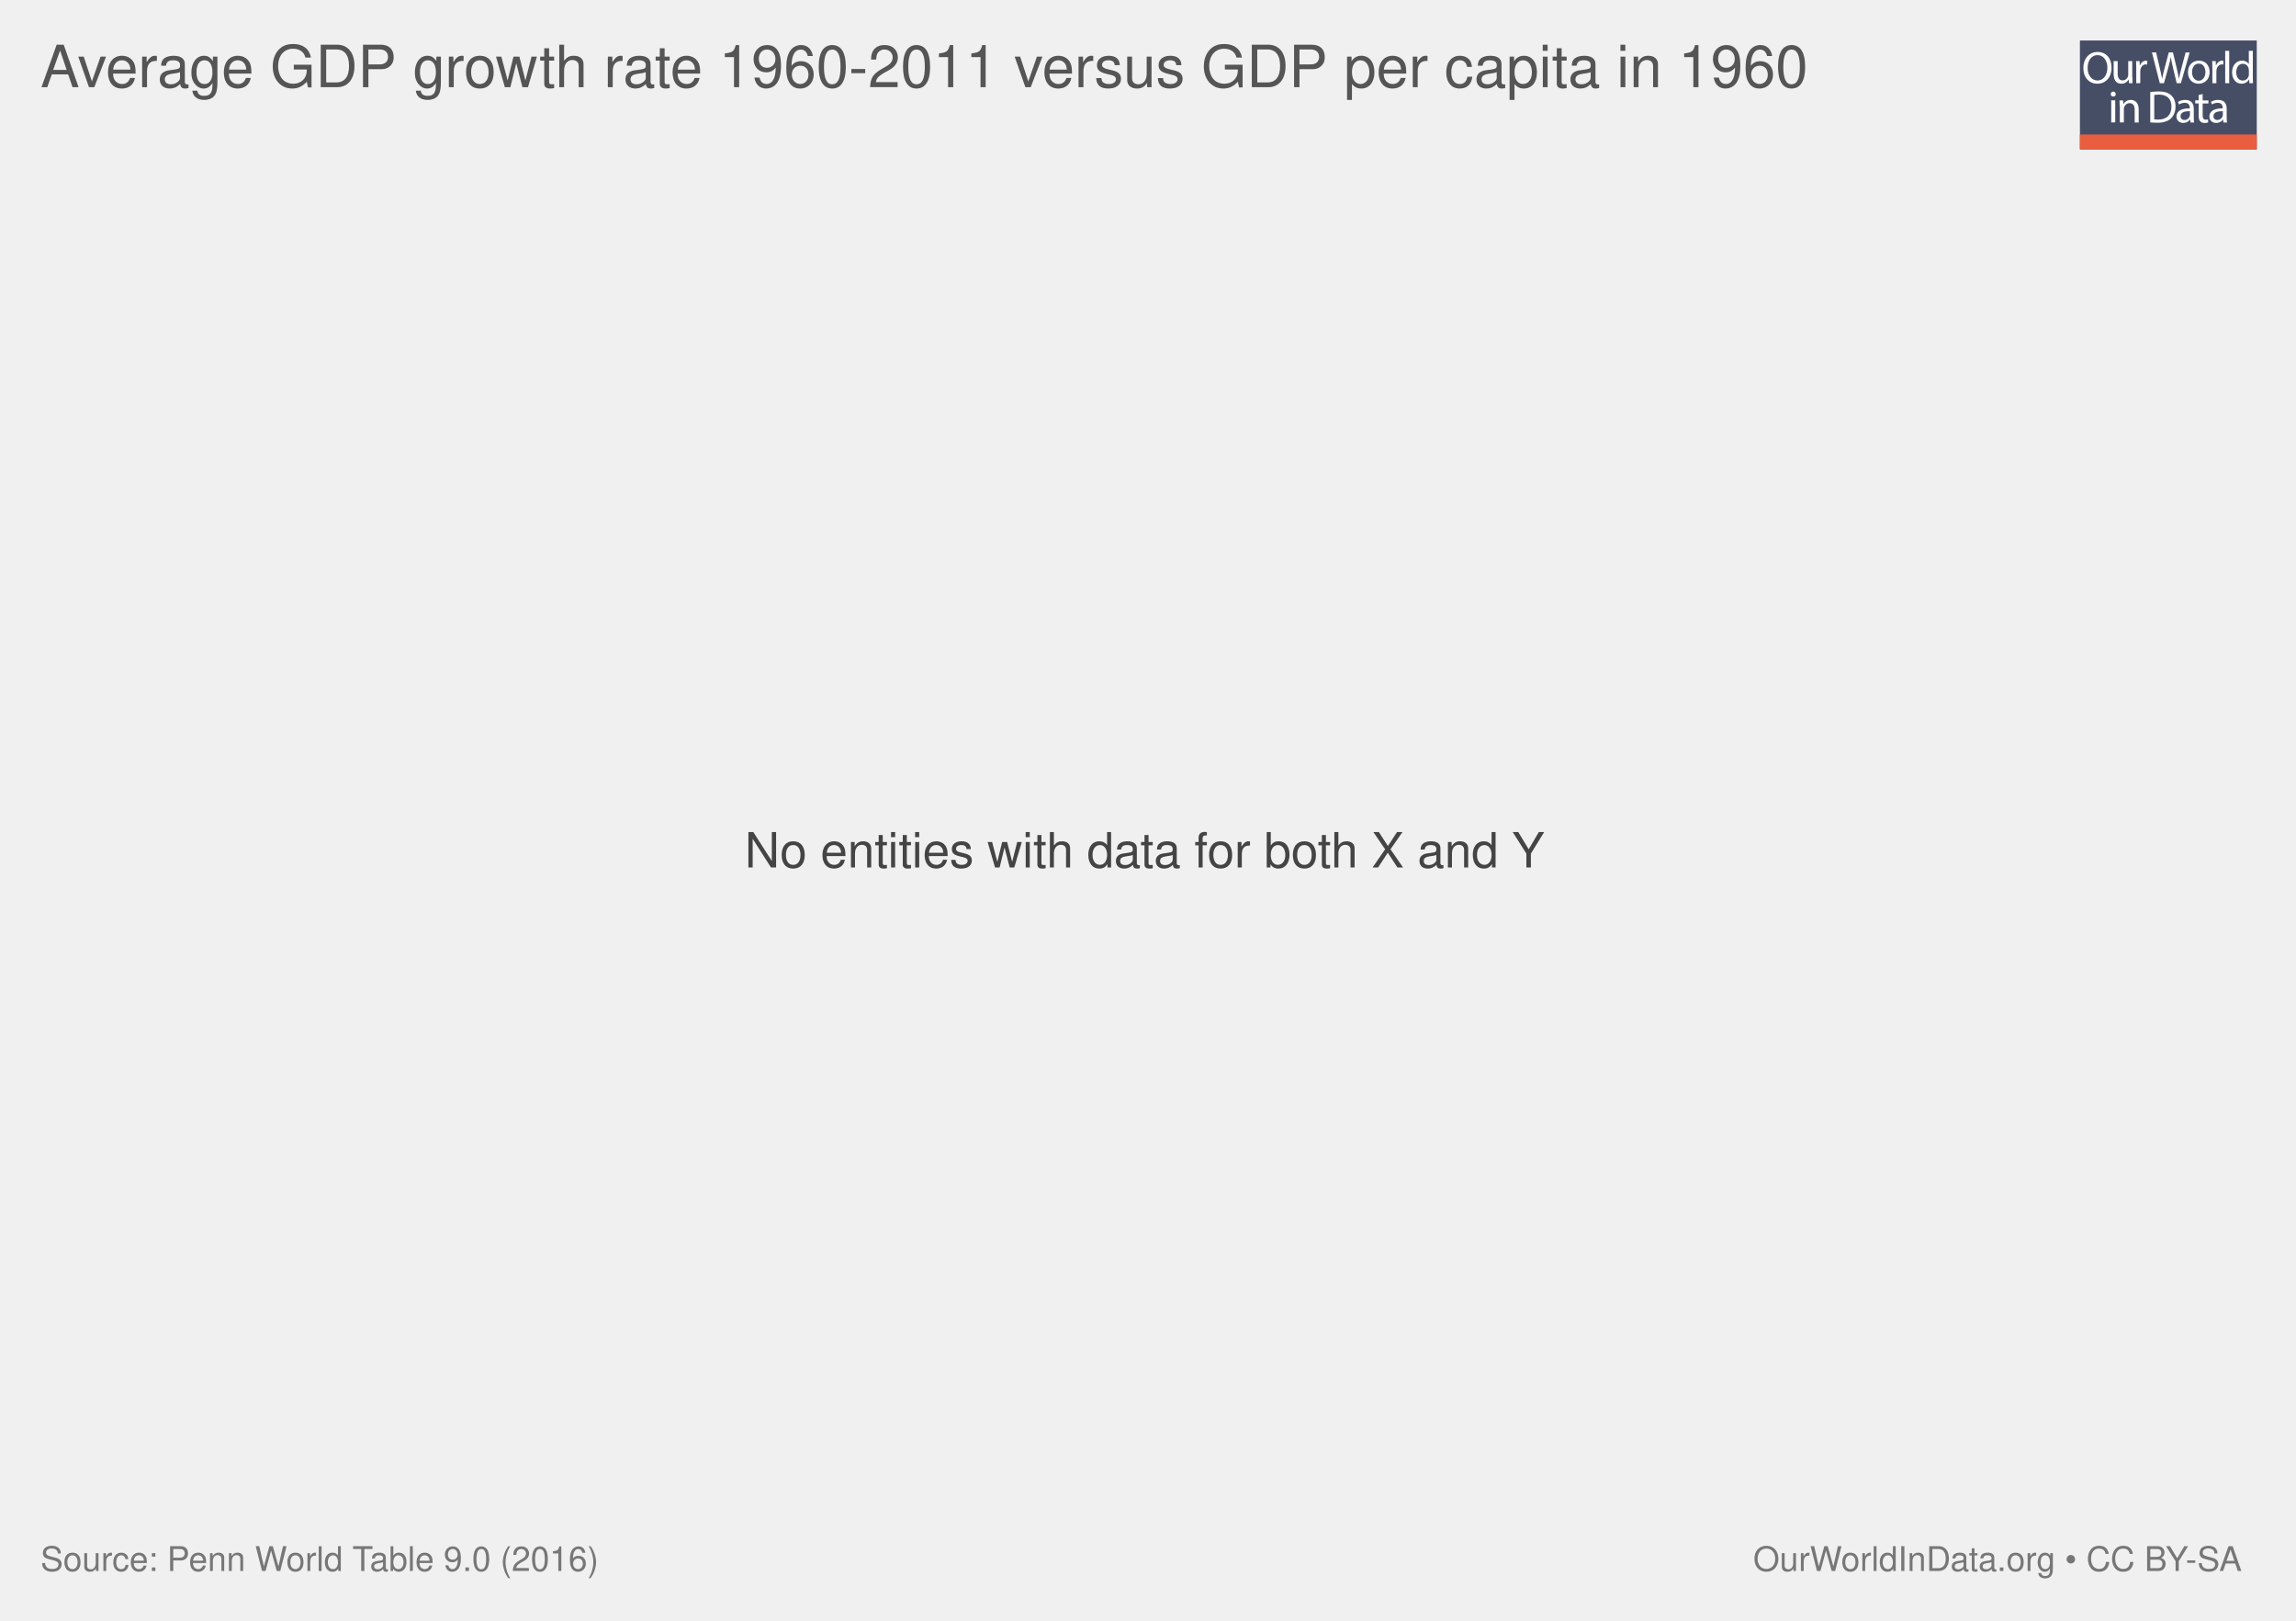
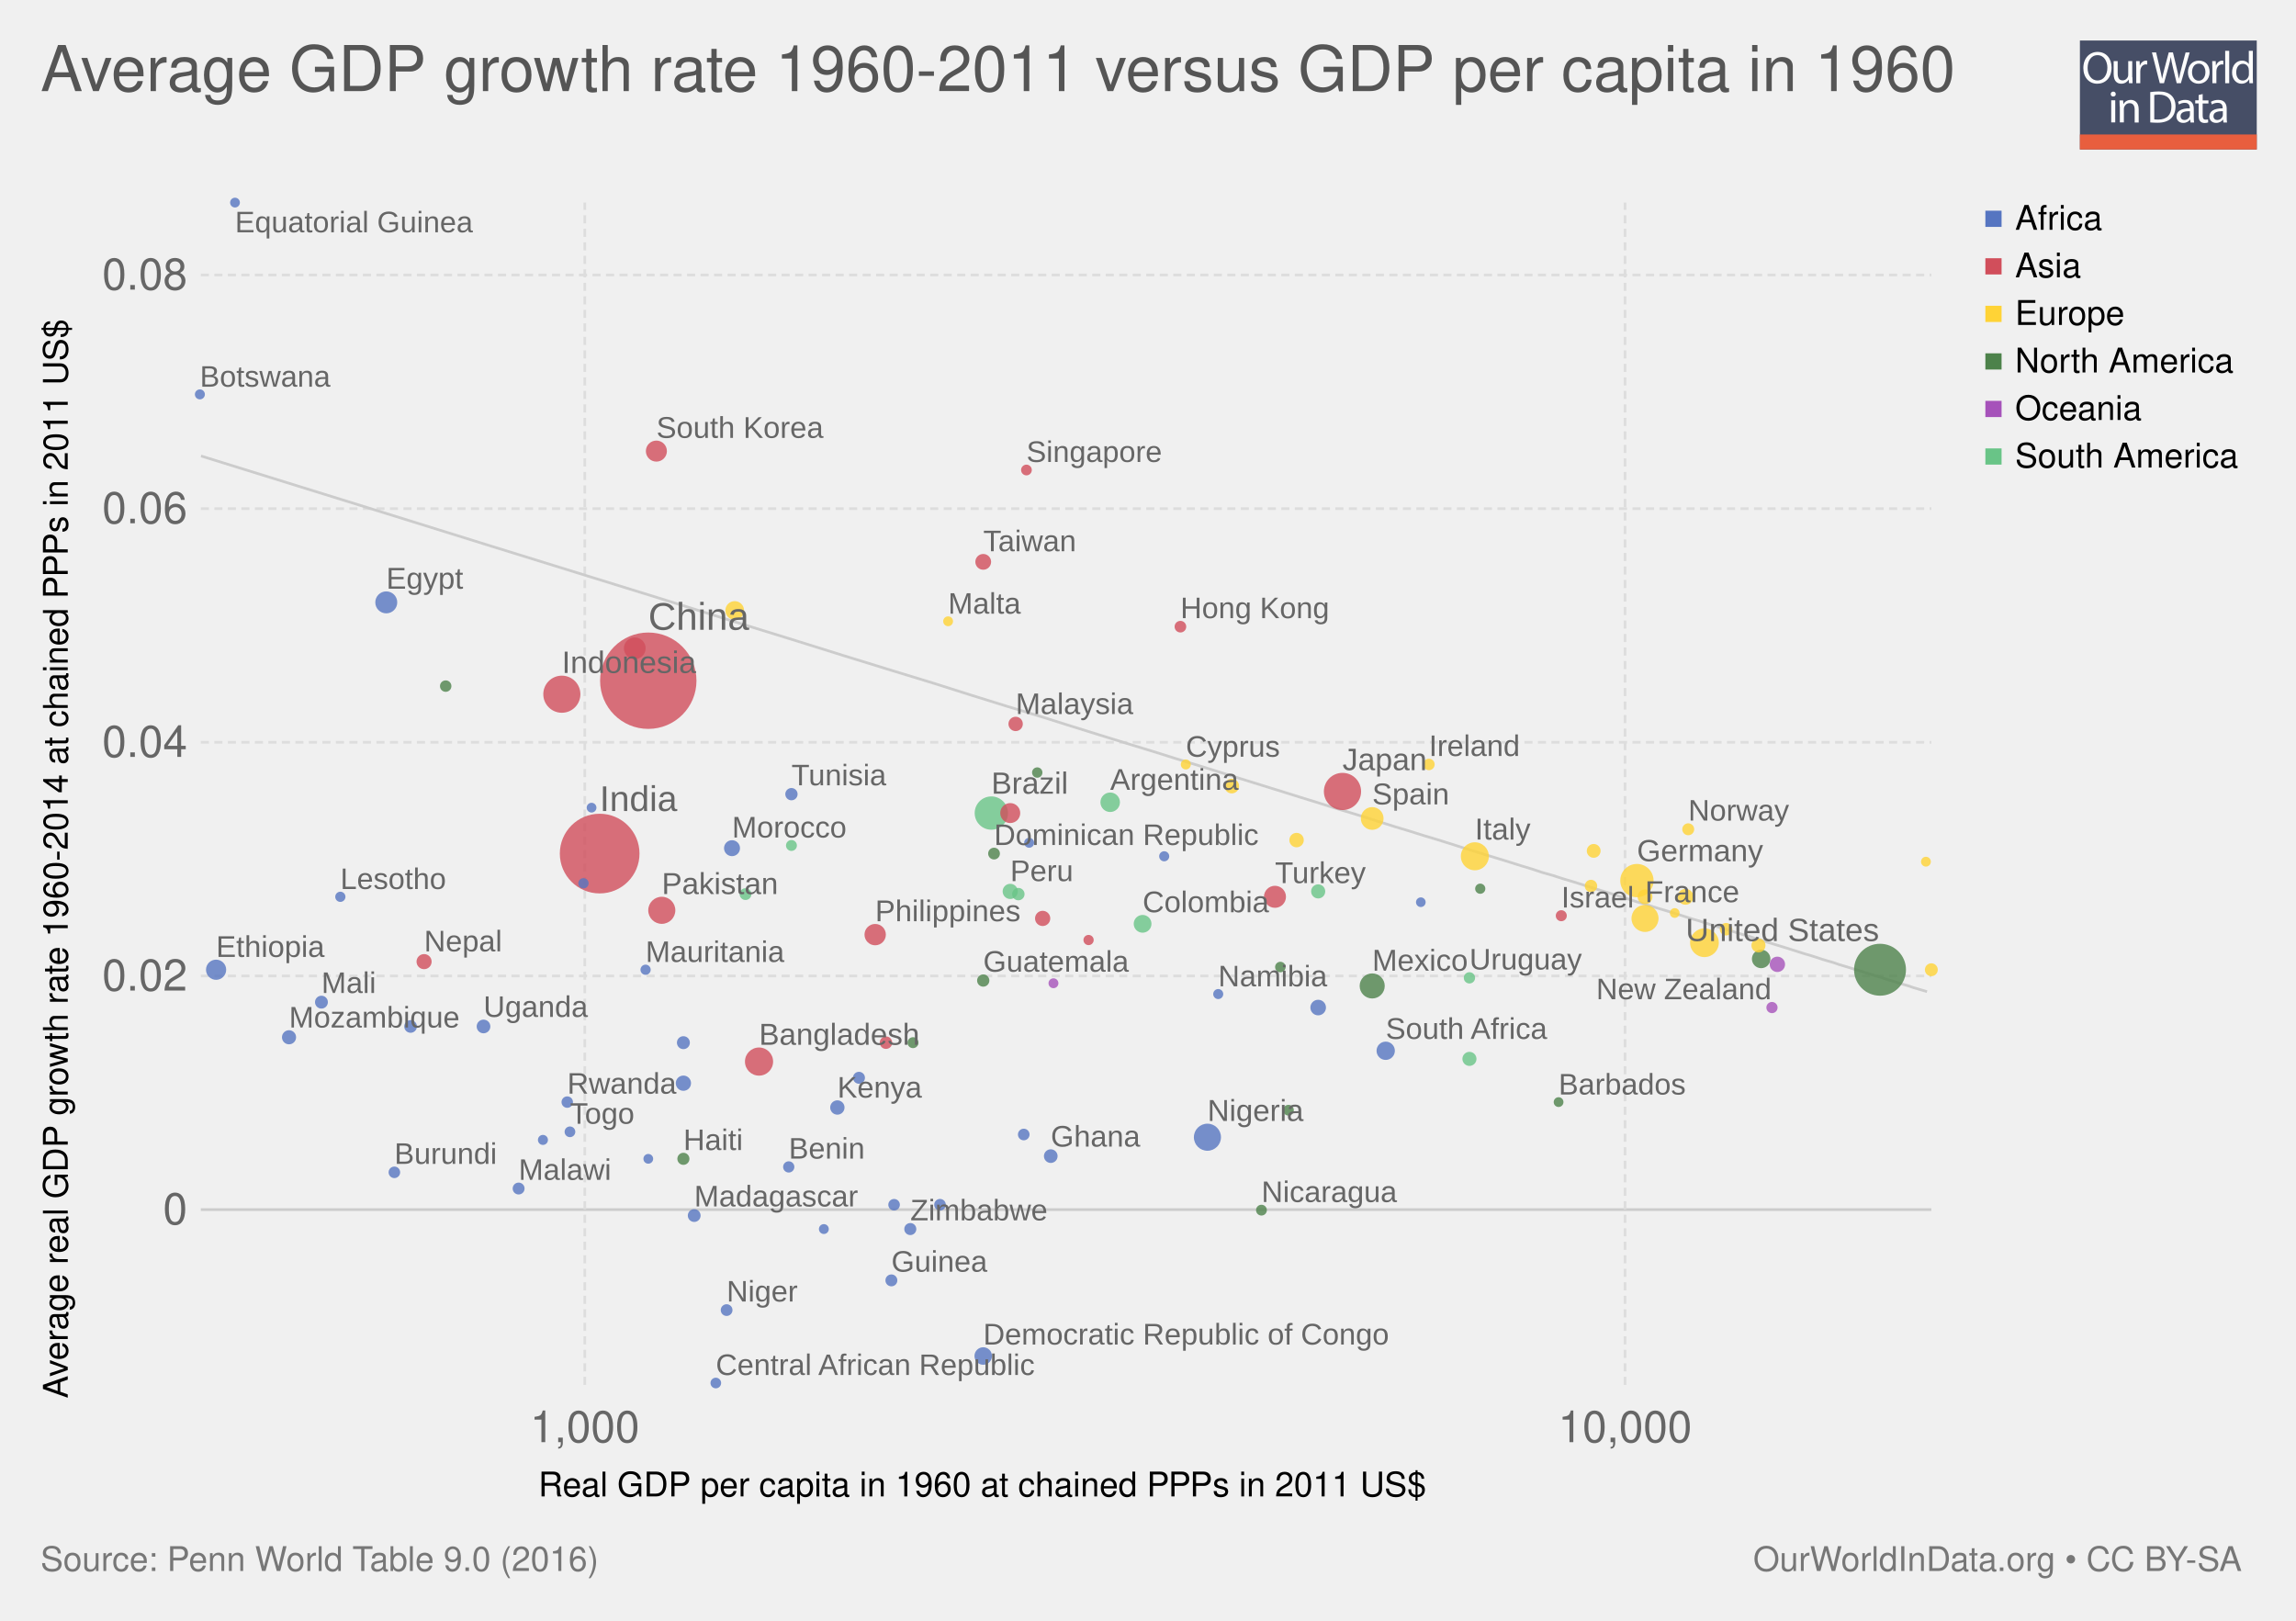
<svg xmlns="http://www.w3.org/2000/svg" xmlns:xlink="http://www.w3.org/1999/xlink" version="1.1" style="font-family: 'Helvetica Neue', Helvetica, Arial, sans-serif; font-size: 18px; background-color: white; text-rendering: optimizeLegibility; -webkit-font-smoothing: antialiased;" width="850" height="600">
  <g class="ChartTab">
    <g class="HeaderView">
      <g opacity="0.8" transform="translate(770, 15) scale(0.31)">
        <a xlink:href="https://ourworldindata.org" target="_blank">
          <g>
            <rect x="0" y="0" fill="#1B2543" width="211.2" height="130.1" />
            <rect x="0" y="112.2" fill="#E63912" width="211.2" height="17.9" />
            <g>
              <rect x="1.2" y="12.3" fill="none" width="210.2" height="99.2" />
              <path fill="#FFFFFF" d="M37.8,32.2c0,12.7-7.7,19.4-17.1,19.4c-9.7,0-16.6-7.5-16.6-18.7c0-11.7,7.3-19.3,17.1-19.3 C31.3,13.7,37.8,21.3,37.8,32.2z M9.2,32.8c0,7.9,4.3,14.9,11.8,14.9c7.5,0,11.8-6.9,11.8-15.3c0-7.3-3.8-14.9-11.8-14.9 C13.1,17.5,9.2,24.8,9.2,32.8z" />
              <path fill="#FFFFFF" d="M62.7,43.8c0,2.7,0.1,5.1,0.2,7.2h-4.3l-0.3-4.3h-0.1c-1.3,2.1-4,4.9-8.8,4.9c-4.2,0-9.1-2.3-9.1-11.6 V24.6h4.8v14.6c0,5,1.5,8.4,5.9,8.4c3.2,0,5.5-2.2,6.3-4.4c0.3-0.7,0.4-1.6,0.4-2.5V24.6h4.8V43.8z" />
              <path fill="#FFFFFF" d="M67.3,32.8c0-3.1-0.1-5.8-0.2-8.2h4.2l0.2,5.2h0.2c1.2-3.5,4.1-5.8,7.3-5.8c0.5,0,0.9,0.1,1.4,0.2v4.5 c-0.5-0.1-1-0.2-1.6-0.2c-3.4,0-5.8,2.6-6.5,6.2c-0.1,0.7-0.2,1.4-0.2,2.2V51h-4.8V32.8z" />
              <path fill="#FFFFFF" d="M95.4,51l-9.4-36.8h5l4.4,18.6c1.1,4.6,2.1,9.2,2.7,12.7h0.1c0.6-3.7,1.8-8,3-12.8l4.9-18.5h5l4.5,18.7 c1,4.4,2,8.7,2.6,12.6h0.1c0.8-4,1.8-8.1,3-12.7l4.9-18.5h4.9L120.6,51h-5L111,31.9c-1.1-4.7-1.9-8.3-2.4-12h-0.1 c-0.7,3.7-1.5,7.3-2.8,12L100.4,51H95.4z" />
              <path fill="#FFFFFF" d="M154.9,37.6c0,9.8-6.8,14-13.2,14c-7.2,0-12.7-5.2-12.7-13.6c0-8.8,5.8-14,13.1-14 C149.8,24,154.9,29.5,154.9,37.6z M133.9,37.9c0,5.8,3.3,10.1,8,10.1c4.6,0,8-4.3,8-10.3c0-4.5-2.2-10.1-7.9-10.1 C136.3,27.6,133.9,32.8,133.9,37.9z" />
              <path fill="#FFFFFF" d="M158.2,32.8c0-3.1-0.1-5.8-0.2-8.2h4.2l0.2,5.2h0.2c1.2-3.5,4.1-5.8,7.3-5.8c0.5,0,0.9,0.1,1.4,0.2v4.5 c-0.5-0.1-1-0.2-1.6-0.2c-3.4,0-5.8,2.6-6.5,6.2c-0.1,0.7-0.2,1.4-0.2,2.2V51h-4.8V32.8z" />
              <path fill="#FFFFFF" d="M173.5,12.3h4.8V51h-4.8V12.3z" />
              <path fill="#FFFFFF" d="M206.5,12.3v31.9c0,2.3,0.1,5,0.2,6.8h-4.3l-0.2-4.6H202c-1.5,2.9-4.7,5.2-9,5.2 c-6.4,0-11.3-5.4-11.3-13.4c-0.1-8.8,5.4-14.2,11.9-14.2c4,0,6.8,1.9,8,4h0.1V12.3H206.5z M201.7,35.4c0-0.6-0.1-1.4-0.2-2 c-0.7-3.1-3.3-5.6-6.9-5.6c-5,0-7.9,4.4-7.9,10.2c0,5.3,2.6,9.8,7.8,9.8c3.2,0,6.2-2.1,7.1-5.7c0.2-0.7,0.2-1.3,0.2-2.1V35.4z" />
              <path fill="#FFFFFF" d="M42.8,64c0.1,1.6-1.1,2.9-3.1,2.9c-1.7,0-2.9-1.3-2.9-2.9c0-1.7,1.3-3,3-3C41.7,61,42.8,62.3,42.8,64z M37.4,97.8V71.4h4.8v26.4H37.4z" />
              <path fill="#FFFFFF" d="M47.5,78.6c0-2.7-0.1-5-0.2-7.1h4.3l0.3,4.4h0.1c1.3-2.5,4.4-5,8.8-5c3.7,0,9.4,2.2,9.4,11.2v15.8h-4.8 V82.6c0-4.3-1.6-7.8-6.1-7.8c-3.2,0-5.6,2.2-6.5,4.9c-0.2,0.6-0.3,1.4-0.3,2.2v15.9h-4.8V78.6z" />
              <path fill="#FFFFFF" d="M84,61.6c2.9-0.4,6.3-0.8,10.1-0.8c6.8,0,11.7,1.6,14.9,4.6c3.3,3,5.2,7.3,5.2,13.2c0,6-1.9,10.9-5.3,14.3 c-3.4,3.4-9.1,5.3-16.3,5.3c-3.4,0-6.2-0.2-8.6-0.4V61.6z M88.8,94.1c1.2,0.2,3,0.3,4.8,0.3c10.2,0,15.7-5.7,15.7-15.6 c0.1-8.7-4.9-14.2-14.9-14.2c-2.5,0-4.3,0.2-5.6,0.5V94.1z" />
              <path fill="#FFFFFF" d="M132.1,97.8l-0.4-3.3h-0.2c-1.5,2.1-4.3,3.9-8.1,3.9c-5.4,0-8.1-3.8-8.1-7.6c0-6.4,5.7-9.9,15.9-9.8v-0.5 c0-2.2-0.6-6.1-6-6.1c-2.5,0-5,0.8-6.9,2l-1.1-3.2c2.2-1.4,5.4-2.3,8.7-2.3c8.1,0,10.1,5.5,10.1,10.8v9.9c0,2.3,0.1,4.5,0.4,6.3 H132.1z M131.4,84.4c-5.3-0.1-11.2,0.8-11.2,5.9c0,3.1,2.1,4.6,4.5,4.6c3.4,0,5.6-2.2,6.4-4.4c0.2-0.5,0.3-1,0.3-1.5V84.4z" />
              <path fill="#FFFFFF" d="M146.6,63.9v7.6h6.9v3.7h-6.9v14.2c0,3.3,0.9,5.1,3.6,5.1c1.3,0,2.2-0.2,2.8-0.3l0.2,3.6 c-0.9,0.4-2.4,0.7-4.3,0.7c-2.2,0-4-0.7-5.2-2c-1.4-1.4-1.9-3.8-1.9-6.9V75.1h-4.1v-3.7h4.1v-6.3L146.6,63.9z" />
              <path fill="#FFFFFF" d="M171.4,97.8l-0.4-3.3h-0.2c-1.5,2.1-4.3,3.9-8.1,3.9c-5.4,0-8.1-3.8-8.1-7.6c0-6.4,5.7-9.9,15.9-9.8v-0.5 c0-2.2-0.6-6.1-6-6.1c-2.5,0-5,0.8-6.9,2l-1.1-3.2c2.2-1.4,5.4-2.3,8.7-2.3c8.1,0,10.1,5.5,10.1,10.8v9.9c0,2.3,0.1,4.5,0.4,6.3 H171.4z M170.7,84.4c-5.3-0.1-11.2,0.8-11.2,5.9c0,3.1,2.1,4.6,4.5,4.6c3.4,0,5.6-2.2,6.4-4.4c0.2-0.5,0.3-1,0.3-1.5V84.4z" />
            </g>
          </g>
        </a>
      </g>
      <a href="https://ourworldindata.org/grapher/average-gdp-growth-rate-1960-2011-versus-gdp-per-capita-in-1960" target="_blank">
-         <text font-size="21.60" x="15.0" y="32.3" fill="#555">
-           <tspan x="15" y="32.28">Average GDP growth rate 1960-2011 versus GDP per capita in 1960</tspan>
+         <text font-size="23.40" x="15.0" y="33.7" fill="#555">
+           <tspan x="15" y="33.72">Average GDP growth rate 1960-2011 versus GDP per capita in 1960</tspan>
        </text>
      </a>
    </g>
-     <g class="NoData">
-       <text font-size="18.00" x="275.7" y="321.1" fill="#444">
-         <tspan x="275.69" y="321.15">No entities with data for both X and Y</tspan>
-       </text>
+     <g>
+       <g class="AxisBoxView">
+         <g class="HorizontalAxis">
+           <text font-size="12.60" x="199.3" y="554.0">
+             <tspan x="199.31" y="553.98">Real GDP per capita in 1960 at chained PPPs in 2011 US$</tspan>
+           </text>
+           <text x="216.5" y="533.9" fill="#666" text-anchor="middle" font-size="16.2">1,000</text>
+           <text x="601.6" y="533.9" fill="#666" text-anchor="middle" font-size="16.2">10,000</text>
+         </g>
+         <g class="VerticalAxis">
+           <text font-size="12.60" x="-517.7" y="25.1" transform="rotate(-90)">
+             <tspan x="-517.665" y="25.08">Average real GDP growth rate 1960-2014 at chained PPPs in 2011 US$</tspan>
+           </text>
+           <text x="69.35" y="447.8" fill="#666" dominant-baseline="middle" text-anchor="end" font-size="16.2">0</text>
+           <text x="69.35" y="361.3" fill="#666" dominant-baseline="middle" text-anchor="end" font-size="16.2">0.02</text>
+           <text x="69.35" y="274.8" fill="#666" dominant-baseline="middle" text-anchor="end" font-size="16.2">0.04</text>
+           <text x="69.35" y="188.3" fill="#666" dominant-baseline="middle" text-anchor="end" font-size="16.2">0.06</text>
+           <text x="69.35" y="101.8" fill="#666" dominant-baseline="middle" text-anchor="end" font-size="16.2">0.08</text>
+         </g>
+         <g class="AxisGridLines">
+           <line x1="74.35" y1="447.8" x2="715.00" y2="447.8" stroke="#ccc" />
+           <line x1="74.35" y1="361.3" x2="715.00" y2="361.3" stroke="#ddd" stroke-dasharray="3,2" />
+           <line x1="74.35" y1="274.8" x2="715.00" y2="274.8" stroke="#ddd" stroke-dasharray="3,2" />
+           <line x1="74.35" y1="188.3" x2="715.00" y2="188.3" stroke="#ddd" stroke-dasharray="3,2" />
+           <line x1="74.35" y1="101.8" x2="715.00" y2="101.8" stroke="#ddd" stroke-dasharray="3,2" />
+         </g>
+         <g class="AxisGridLines">
+           <line x1="216.5" y1="512.70" x2="216.5" y2="75.00" stroke="#ddd" stroke-dasharray="3,2" />
+           <line x1="601.6" y1="512.70" x2="601.6" y2="75.00" stroke="#ddd" stroke-dasharray="3,2" />
+         </g>
+       </g>
+       <g class="ComparisonLine">
+         <defs>
+           <clipPath id="axisBounds-103">
+             <rect x="74.352" y="75" width="640.648" height="437.7" />
+           </clipPath>
+         </defs>
+         <path d="M74.4,168.8L136.6,188.1L181.9,202.2L217.4,213.2L246.8,222.3L271.7,230.1L293.4,236.8L312.6,242.8L329.8,248.1L345.5,252.9L359.7,257.4L372.9,261.5L385.1,265.2L396.5,268.8L407.1,272.1L417.1,275.2L426.6,278.1L435.5,280.9L444,283.5L452,286L459.7,288.4L467.1,290.7L474.2,292.9L480.9,295L487.4,297L493.7,299L499.7,300.8L505.6,302.6L511.2,304.4L516.6,306.1L521.9,307.7L527,309.3L532,310.8L536.8,312.3L541.5,313.8L546,315.2L550.5,316.6L554.8,317.9L559,319.2L563.1,320.5L567.1,321.7L571,323L574.9,324.1L578.6,325.3L582.3,326.4L585.8,327.5L589.3,328.6L592.8,329.7L596.1,330.7L599.4,331.8L602.7,332.8L605.8,333.8L609,334.7L612,335.7L615,336.6L618,337.5L620.9,338.4L623.7,339.3L626.5,340.2L629.3,341L632,341.9L634.6,342.7L637.3,343.5L639.8,344.3L642.4,345.1L644.9,345.9L647.4,346.6L649.8,347.4L652.2,348.1L654.6,348.9L656.9,349.6L659.2,350.3L661.5,351L663.7,351.7L665.9,352.4L668.1,353.1L670.2,353.7L672.4,354.4L674.5,355.1L676.5,355.7L678.6,356.3L680.6,357L682.6,357.6L684.6,358.2L686.5,358.8L688.5,359.4L690.4,360L692.3,360.6L694.1,361.2L696,361.7L697.8,362.3L699.6,362.9L701.4,363.4L703.1,364L704.9,364.5L706.6,365L708.3,365.6L710,366.1L711.7,366.6L713.4,367.1" clip-path="url(#axisBounds-103)" fill="none" stroke="#ccc" />
+       </g>
+       <g clip-path="url(#scatterBounds-104)" class="PointsWithLabels clickable">
+         <rect x="74.352" y="75" width="640.648" height="437.7" fill="rgba(255,255,255,0)" />
+         <defs>
+           <clipPath id="scatterBounds-104">
+             <rect x="64.352" y="65" width="660.648" height="457.7" />
+           </clipPath>
+         </defs>
+         <circle cx="240" cy="252" r="17.841" fill="#d14e5b" opacity="0.8" />
+         <circle cx="222" cy="316" r="14.75" fill="#d14e5b" opacity="0.8" />
+         <circle cx="696" cy="359" r="9.611" fill="#4d824b" opacity="0.8" />
+         <circle cx="497" cy="293" r="6.888" fill="#d14e5b" opacity="0.8" />
+         <circle cx="208" cy="257" r="6.869" fill="#d14e5b" opacity="0.8" />
+         <circle cx="606" cy="326" r="6.166" fill="#ffd336" opacity="0.8" />
+         <circle cx="367" cy="301" r="6.164" fill="#69c487" opacity="0.8" />
+         <circle cx="631" cy="349" r="5.322" fill="#ffd336" opacity="0.8" />
+         <circle cx="281" cy="393" r="5.211" fill="#d14e5b" opacity="0.8" />
+         <circle cx="546" cy="317" r="5.184" fill="#ffd336" opacity="0.8" />
+         <circle cx="447" cy="421" r="5.015" fill="#5675c1" opacity="0.8" />
+         <circle cx="245" cy="337" r="5.015" fill="#d14e5b" opacity="0.8" />
+         <circle cx="609" cy="340" r="5.004" fill="#ffd336" opacity="0.8" />
+         <circle cx="508" cy="365" r="4.643" fill="#4d824b" opacity="0.8" />
+         <circle cx="508" cy="303" r="4.21" fill="#ffd336" opacity="0.8" />
+         <circle cx="472" cy="332" r="4.08" fill="#d14e5b" opacity="0.8" />
+         <circle cx="143" cy="223" r="4.065" fill="#5675c1" opacity="0.8" />
+         <circle cx="235" cy="240" r="4.03" fill="#d14e5b" opacity="0.8" />
+         <circle cx="324" cy="346" r="3.952" fill="#d14e5b" opacity="0.8" />
+         <circle cx="243" cy="167" r="3.895" fill="#d14e5b" opacity="0.8" />
+         <circle cx="80" cy="359" r="3.736" fill="#5675c1" opacity="0.8" />
+         <circle cx="374" cy="301" r="3.701" fill="#d14e5b" opacity="0.8" />
+         <circle cx="411" cy="297" r="3.611" fill="#69c487" opacity="0.8" />
+         <circle cx="272" cy="226" r="3.461" fill="#ffd336" opacity="0.8" />
+         <circle cx="652" cy="355" r="3.426" fill="#4d824b" opacity="0.8" />
+         <circle cx="513" cy="389" r="3.39" fill="#5675c1" opacity="0.8" />
+         <circle cx="423" cy="342" r="3.29" fill="#69c487" opacity="0.8" />
+         <circle cx="364" cy="502" r="3.244" fill="#5675c1" opacity="0.8" />
+         <circle cx="271" cy="314" r="2.955" fill="#5675c1" opacity="0.8" />
+         <circle cx="624" cy="332" r="2.938" fill="#ffd336" opacity="0.8" />
+         <circle cx="364" cy="208" r="2.921" fill="#d14e5b" opacity="0.8" />
+         <circle cx="488" cy="373" r="2.887" fill="#5675c1" opacity="0.8" />
+         <circle cx="658" cy="357" r="2.844" fill="#a652ba" opacity="0.8" />
+         <circle cx="253" cy="401" r="2.826" fill="#5675c1" opacity="0.8" />
+         <circle cx="386" cy="340" r="2.821" fill="#d14e5b" opacity="0.8" />
+         <circle cx="374" cy="330" r="2.814" fill="#69c487" opacity="0.8" />
+         <circle cx="157" cy="356" r="2.798" fill="#d14e5b" opacity="0.8" />
+         <circle cx="609" cy="332" r="2.747" fill="#ffd336" opacity="0.8" />
+         <circle cx="456" cy="291" r="2.723" fill="#ffd336" opacity="0.8" />
+         <circle cx="480" cy="311" r="2.674" fill="#ffd336" opacity="0.8" />
+         <circle cx="376" cy="268" r="2.659" fill="#d14e5b" opacity="0.8" />
+         <circle cx="310" cy="410" r="2.654" fill="#5675c1" opacity="0.8" />
+         <circle cx="488" cy="330" r="2.613" fill="#69c487" opacity="0.8" />
+         <circle cx="107" cy="384" r="2.612" fill="#5675c1" opacity="0.8" />
+         <circle cx="544" cy="392" r="2.605" fill="#69c487" opacity="0.8" />
+         <circle cx="651" cy="350" r="2.597" fill="#ffd336" opacity="0.8" />
+         <circle cx="590" cy="315" r="2.556" fill="#ffd336" opacity="0.8" />
+         <circle cx="179" cy="380" r="2.532" fill="#5675c1" opacity="0.8" />
+         <circle cx="389" cy="428" r="2.528" fill="#5675c1" opacity="0.8" />
+         <circle cx="253" cy="386" r="2.399" fill="#5675c1" opacity="0.8" />
+         <circle cx="715" cy="359" r="2.387" fill="#ffd336" opacity="0.8" />
+         <circle cx="119" cy="371" r="2.382" fill="#5675c1" opacity="0.8" />
+         <circle cx="257" cy="450" r="2.368" fill="#5675c1" opacity="0.8" />
+         <circle cx="152" cy="380" r="2.345" fill="#5675c1" opacity="0.8" />
+         <circle cx="639" cy="344" r="2.314" fill="#ffd336" opacity="0.8" />
+         <circle cx="328" cy="386" r="2.313" fill="#d14e5b" opacity="0.8" />
+         <circle cx="377" cy="331" r="2.3" fill="#69c487" opacity="0.8" />
+         <circle cx="589" cy="328" r="2.299" fill="#ffd336" opacity="0.8" />
+         <circle cx="293" cy="294" r="2.277" fill="#5675c1" opacity="0.8" />
+         <circle cx="364" cy="363" r="2.27" fill="#4d824b" opacity="0.8" />
+         <circle cx="253" cy="429" r="2.239" fill="#4d824b" opacity="0.8" />
+         <circle cx="337" cy="455" r="2.227" fill="#5675c1" opacity="0.8" />
+         <circle cx="318" cy="399" r="2.215" fill="#5675c1" opacity="0.8" />
+         <circle cx="625" cy="307" r="2.209" fill="#ffd336" opacity="0.8" />
+         <circle cx="330" cy="474" r="2.204" fill="#5675c1" opacity="0.8" />
+         <circle cx="192" cy="440" r="2.202" fill="#5675c1" opacity="0.8" />
+         <circle cx="276" cy="331" r="2.184" fill="#69c487" opacity="0.8" />
+         <circle cx="368" cy="316" r="2.179" fill="#4d824b" opacity="0.8" />
+         <circle cx="269" cy="485" r="2.172" fill="#5675c1" opacity="0.8" />
+         <circle cx="437" cy="232" r="2.153" fill="#d14e5b" opacity="0.8" />
+         <circle cx="348" cy="446" r="2.15" fill="#5675c1" opacity="0.8" />
+         <circle cx="379" cy="420" r="2.15" fill="#5675c1" opacity="0.8" />
+         <circle cx="331" cy="446" r="2.14" fill="#5675c1" opacity="0.8" />
+         <circle cx="146" cy="434" r="2.138" fill="#5675c1" opacity="0.8" />
+         <circle cx="529" cy="283" r="2.125" fill="#ffd336" opacity="0.8" />
+         <circle cx="165" cy="254" r="2.119" fill="#4d824b" opacity="0.8" />
+         <circle cx="210" cy="408" r="2.119" fill="#5675c1" opacity="0.8" />
+         <circle cx="544" cy="362" r="2.092" fill="#69c487" opacity="0.8" />
+         <circle cx="292" cy="432" r="2.079" fill="#5675c1" opacity="0.8" />
+         <circle cx="656" cy="373" r="2.073" fill="#a652ba" opacity="0.8" />
+         <circle cx="578" cy="339" r="2.041" fill="#d14e5b" opacity="0.8" />
+         <circle cx="338" cy="386" r="2.03" fill="#4d824b" opacity="0.8" />
+         <circle cx="293" cy="313" r="2.019" fill="#69c487" opacity="0.8" />
+         <circle cx="467" cy="448" r="2.003" fill="#4d824b" opacity="0.8" />
+         <circle cx="380" cy="174" r="1.986" fill="#d14e5b" opacity="0.8" />
+         <circle cx="477" cy="411" r="1.986" fill="#4d824b" opacity="0.8" />
+         <circle cx="211" cy="419" r="1.98" fill="#5675c1" opacity="0.8" />
+         <circle cx="265" cy="512" r="1.971" fill="#5675c1" opacity="0.8" />
+         <circle cx="474" cy="358" r="1.95" fill="#4d824b" opacity="0.8" />
+         <circle cx="384" cy="286" r="1.924" fill="#4d824b" opacity="0.8" />
+         <circle cx="216" cy="327" r="1.91" fill="#5675c1" opacity="0.8" />
+         <circle cx="403" cy="348" r="1.895" fill="#d14e5b" opacity="0.8" />
+         <circle cx="239" cy="359" r="1.89" fill="#5675c1" opacity="0.8" />
+         <circle cx="126" cy="332" r="1.89" fill="#5675c1" opacity="0.8" />
+         <circle cx="548" cy="329" r="1.888" fill="#4d824b" opacity="0.8" />
+         <circle cx="431" cy="317" r="1.865" fill="#5675c1" opacity="0.8" />
+         <circle cx="451" cy="368" r="1.858" fill="#5675c1" opacity="0.8" />
+         <circle cx="201" cy="422" r="1.857" fill="#5675c1" opacity="0.8" />
+         <circle cx="439" cy="283" r="1.854" fill="#ffd336" opacity="0.8" />
+         <circle cx="74" cy="146" r="1.848" fill="#5675c1" opacity="0.8" />
+         <circle cx="381" cy="312" r="1.843" fill="#5675c1" opacity="0.8" />
+         <circle cx="390" cy="364" r="1.831" fill="#a652ba" opacity="0.8" />
+         <circle cx="305" cy="455" r="1.828" fill="#5675c1" opacity="0.8" />
+         <circle cx="713" cy="319" r="1.82" fill="#ffd336" opacity="0.8" />
+         <circle cx="351" cy="230" r="1.82" fill="#ffd336" opacity="0.8" />
+         <circle cx="87" cy="75" r="1.812" fill="#5675c1" opacity="0.8" />
+         <circle cx="577" cy="408" r="1.809" fill="#4d824b" opacity="0.8" />
+         <circle cx="219" cy="299" r="1.807" fill="#5675c1" opacity="0.8" />
+         <circle cx="240" cy="429" r="1.804" fill="#5675c1" opacity="0.8" />
+         <circle cx="620" cy="338" r="1.802" fill="#ffd336" opacity="0.8" />
+         <circle cx="526" cy="334" r="1.784" fill="#5675c1" opacity="0.8" />
+         <text x="240" y="233.159" font-size="14.3" font-family="Arial Narrow, Arial, sans-serif" fill="#666">China</text>
+         <text x="222" y="300.25" font-size="13.245" font-family="Arial Narrow, Arial, sans-serif" fill="#666">India</text>
+         <text x="624.038" y="348.389" font-size="11.934" font-family="Arial Narrow, Arial, sans-serif" fill="#666">United States</text>
+         <text x="497" y="285.112" font-size="11.464" font-family="Arial Narrow, Arial, sans-serif" fill="#666">Japan</text>
+         <text x="208" y="249.131" font-size="11.461" font-family="Arial Narrow, Arial, sans-serif" fill="#666">Indonesia</text>
+         <text x="606" y="318.834" font-size="11.365" font-family="Arial Narrow, Arial, sans-serif" fill="#666">Germany</text>
+         <text x="367" y="293.836" font-size="11.365" font-family="Arial Narrow, Arial, sans-serif" fill="#666">Brazil</text>
+         <text x="281" y="386.789" font-size="11.251" font-family="Arial Narrow, Arial, sans-serif" fill="#666">Bangladesh</text>
+         <text x="546" y="310.816" font-size="11.248" font-family="Arial Narrow, Arial, sans-serif" fill="#666">Italy</text>
+         <text x="447" y="414.985" font-size="11.23" font-family="Arial Narrow, Arial, sans-serif" fill="#666">Nigeria</text>
+         <text x="245" y="330.985" font-size="11.23" font-family="Arial Narrow, Arial, sans-serif" fill="#666">Pakistan</text>
+         <text x="609" y="333.996" font-size="11.229" font-family="Arial Narrow, Arial, sans-serif" fill="#666">France</text>
+         <text x="508" y="359.357" font-size="11.192" font-family="Arial Narrow, Arial, sans-serif" fill="#666">Mexico</text>
+         <text x="508" y="297.79" font-size="11.152" font-family="Arial Narrow, Arial, sans-serif" fill="#666">Spain</text>
+         <text x="472" y="326.92" font-size="11.141" font-family="Arial Narrow, Arial, sans-serif" fill="#666">Turkey</text>
+         <text x="143" y="217.935" font-size="11.14" font-family="Arial Narrow, Arial, sans-serif" fill="#666">Egypt</text>
+         <text x="324" y="341.048" font-size="11.13" font-family="Arial Narrow, Arial, sans-serif" fill="#666">Philippines</text>
+         <text x="243" y="162.105" font-size="11.126" font-family="Arial Narrow, Arial, sans-serif" fill="#666">South Korea</text>
+         <text x="80" y="354.264" font-size="11.113" font-family="Arial Narrow, Arial, sans-serif" fill="#666">Ethiopia</text>
+         <text x="411" y="292.389" font-size="11.103" font-family="Arial Narrow, Arial, sans-serif" fill="#666">Argentina</text>
+         <text x="513" y="384.61" font-size="11.087" font-family="Arial Narrow, Arial, sans-serif" fill="#666">South Africa</text>
+         <text x="423" y="337.71" font-size="11.08" font-family="Arial Narrow, Arial, sans-serif" fill="#666">Colombia</text>
+         <text x="364" y="497.756" font-size="11.077" font-family="Arial Narrow, Arial, sans-serif" fill="#666">Democratic Republic of Congo</text>
+         <text x="271" y="310.045" font-size="11.058" font-family="Arial Narrow, Arial, sans-serif" fill="#666">Morocco</text>
+         <text x="364" y="204.079" font-size="11.056" font-family="Arial Narrow, Arial, sans-serif" fill="#666">Taiwan</text>
+         <text x="374" y="326.186" font-size="11.05" font-family="Arial Narrow, Arial, sans-serif" fill="#666">Peru</text>
+         <text x="157" y="352.202" font-size="11.049" font-family="Arial Narrow, Arial, sans-serif" fill="#666">Nepal</text>
+         <text x="376" y="264.341" font-size="11.041" font-family="Arial Narrow, Arial, sans-serif" fill="#666">Malaysia</text>
+         <text x="310" y="406.346" font-size="11.04" font-family="Arial Narrow, Arial, sans-serif" fill="#666">Kenya</text>
+         <text x="107" y="380.388" font-size="11.038" font-family="Arial Narrow, Arial, sans-serif" fill="#666">Mozambique</text>
+         <text x="179" y="376.468" font-size="11.034" font-family="Arial Narrow, Arial, sans-serif" fill="#666">Uganda</text>
+         <text x="389" y="424.472" font-size="11.034" font-family="Arial Narrow, Arial, sans-serif" fill="#666">Ghana</text>
+         <text x="119" y="367.618" font-size="11.026" font-family="Arial Narrow, Arial, sans-serif" fill="#666">Mali</text>
+         <text x="257" y="446.632" font-size="11.025" font-family="Arial Narrow, Arial, sans-serif" fill="#666">Madagascar</text>
+         <text x="293" y="290.723" font-size="11.021" font-family="Arial Narrow, Arial, sans-serif" fill="#666">Tunisia</text>
+         <text x="364" y="359.73" font-size="11.021" font-family="Arial Narrow, Arial, sans-serif" fill="#666">Guatemala</text>
+         <text x="253" y="425.761" font-size="11.019" font-family="Arial Narrow, Arial, sans-serif" fill="#666">Haiti</text>
+         <text x="337" y="451.773" font-size="11.019" font-family="Arial Narrow, Arial, sans-serif" fill="#666">Zimbabwe</text>
+         <text x="625" y="303.791" font-size="11.018" font-family="Arial Narrow, Arial, sans-serif" fill="#666">Norway</text>
+         <text x="330" y="470.796" font-size="11.018" font-family="Arial Narrow, Arial, sans-serif" fill="#666">Guinea</text>
+         <text x="192" y="436.798" font-size="11.017" font-family="Arial Narrow, Arial, sans-serif" fill="#666">Malawi</text>
+         <text x="368" y="312.821" font-size="11.016" font-family="Arial Narrow, Arial, sans-serif" fill="#666">Dominican Republic</text>
+         <text x="269" y="481.828" font-size="11.016" font-family="Arial Narrow, Arial, sans-serif" fill="#666">Niger</text>
+         <text x="437" y="228.847" font-size="11.015" font-family="Arial Narrow, Arial, sans-serif" fill="#666">Hong Kong</text>
+         <text x="146" y="430.862" font-size="11.015" font-family="Arial Narrow, Arial, sans-serif" fill="#666">Burundi</text>
+         <text x="529" y="279.875" font-size="11.014" font-family="Arial Narrow, Arial, sans-serif" fill="#666">Ireland</text>
+         <text x="210" y="404.881" font-size="11.014" font-family="Arial Narrow, Arial, sans-serif" fill="#666">Rwanda</text>
+         <text x="544" y="358.908" font-size="11.013" font-family="Arial Narrow, Arial, sans-serif" fill="#666">Uruguay</text>
+         <text x="292" y="428.921" font-size="11.012" font-family="Arial Narrow, Arial, sans-serif" fill="#666">Benin</text>
+         <text x="590.921" y="369.927" font-size="11.012" font-family="Arial Narrow, Arial, sans-serif" fill="#666">New Zealand</text>
+         <text x="578" y="335.959" font-size="11.01" font-family="Arial Narrow, Arial, sans-serif" fill="#666">Israel</text>
+         <text x="467" y="444.997" font-size="11.009" font-family="Arial Narrow, Arial, sans-serif" fill="#666">Nicaragua</text>
+         <text x="380" y="171.014" font-size="11.008" font-family="Arial Narrow, Arial, sans-serif" fill="#666">Singapore</text>
+         <text x="211" y="416.02" font-size="11.008" font-family="Arial Narrow, Arial, sans-serif" fill="#666">Togo</text>
+         <text x="265" y="509.029" font-size="11.007" font-family="Arial Narrow, Arial, sans-serif" fill="#666">Central African Republic</text>
+         <text x="239" y="356.11" font-size="11.004" font-family="Arial Narrow, Arial, sans-serif" fill="#666">Mauritania</text>
+         <text x="126" y="329.11" font-size="11.004" font-family="Arial Narrow, Arial, sans-serif" fill="#666">Lesotho</text>
+         <text x="451" y="365.142" font-size="11.003" font-family="Arial Narrow, Arial, sans-serif" fill="#666">Namibia</text>
+         <text x="439" y="280.146" font-size="11.003" font-family="Arial Narrow, Arial, sans-serif" fill="#666">Cyprus</text>
+         <text x="74" y="143.152" font-size="11.002" font-family="Arial Narrow, Arial, sans-serif" fill="#666">Botswana</text>
+         <text x="351" y="227.18" font-size="11.001" font-family="Arial Narrow, Arial, sans-serif" fill="#666">Malta</text>
+         <text x="87" y="86.001" font-size="11.001" font-family="Arial Narrow, Arial, sans-serif" fill="#666">Equatorial Guinea</text>
+         <text x="577" y="405.191" font-size="11.001" font-family="Arial Narrow, Arial, sans-serif" fill="#666">Barbados</text>
+       </g>
+       <g style="cursor: pointer;" class="ScatterColorLegend clickable">
+         <g class="legendMark">
+           <rect x="735" y="72.5" width="43.256" height="17.6" fill="#fff" opacity="0" />,<rect x="735" y="78" width="6" height="6" fill="#5675c1" />,<text font-size="12.60" x="746.0" y="85.1">
+             <tspan x="746" y="85.08">Africa</tspan>
+           </text>
+         </g>
+         <g class="legendMark">
+           <rect x="735" y="90.1" width="35.57" height="17.6" fill="#fff" opacity="0" />,<rect x="735" y="95.6" width="6" height="6" fill="#d14e5b" />,<text font-size="12.60" x="746.0" y="102.7">
+             <tspan x="746" y="102.68">Asia</tspan>
+           </text>
+         </g>
+         <g class="legendMark">
+           <rect x="735" y="107.7" width="51.824" height="17.6" fill="#fff" opacity="0" />,<rect x="735" y="113.2" width="6" height="6" fill="#ffd336" />,<text font-size="12.60" x="746.0" y="120.3">
+             <tspan x="746" y="120.28">Europe</tspan>
+           </text>
+         </g>
+         <g class="legendMark">
+           <rect x="735" y="125.3" width="91.64" height="17.6" fill="#fff" opacity="0" />,<rect x="735" y="130.8" width="6" height="6" fill="#4d824b" />,<text font-size="12.60" x="746.0" y="137.9">
+             <tspan x="746" y="137.88">North America</tspan>
+           </text>
+         </g>
+         <g class="legendMark">
+           <rect x="735" y="142.9" width="58.124" height="17.6" fill="#fff" opacity="0" />,<rect x="735" y="148.4" width="6" height="6" fill="#a652ba" />,<text font-size="12.60" x="746.0" y="155.5">
+             <tspan x="746" y="155.48">Oceania</tspan>
+           </text>
+         </g>
+         <g class="legendMark">
+           <rect x="735" y="160.5" width="93.908" height="17.6" fill="#fff" opacity="0" />,<rect x="735" y="166" width="6" height="6" fill="#69c487" />,<text font-size="12.60" x="746.0" y="173.1">
+             <tspan x="746" y="173.08">South America</tspan>
+           </text>
+         </g>
+       </g>
    </g>
    <g style="fill: #777;" class="SourcesFooter">
      <g style="fill: #777;" class="clickable">
        <text font-size="12.60" x="15.0" y="581.6">
          <tspan x="15" y="581.58">Source: Penn World Table 9.0 (2016)</tspan>
        </text>
      </g>
      <text font-size="12.60" x="649.0" y="581.6">
        <tspan x="649.024" y="581.58">
          <a target="_blank" style="fill: #777;" href="https://ourworldindata.org">OurWorldInData.org</a> • <a style="fill: #777;" href="http://creativecommons.org/licenses/by-sa/4.0/deed.en_US" target="_blank">CC BY-SA</a>
        </tspan>
      </text>
    </g>
  </g>
</svg>
